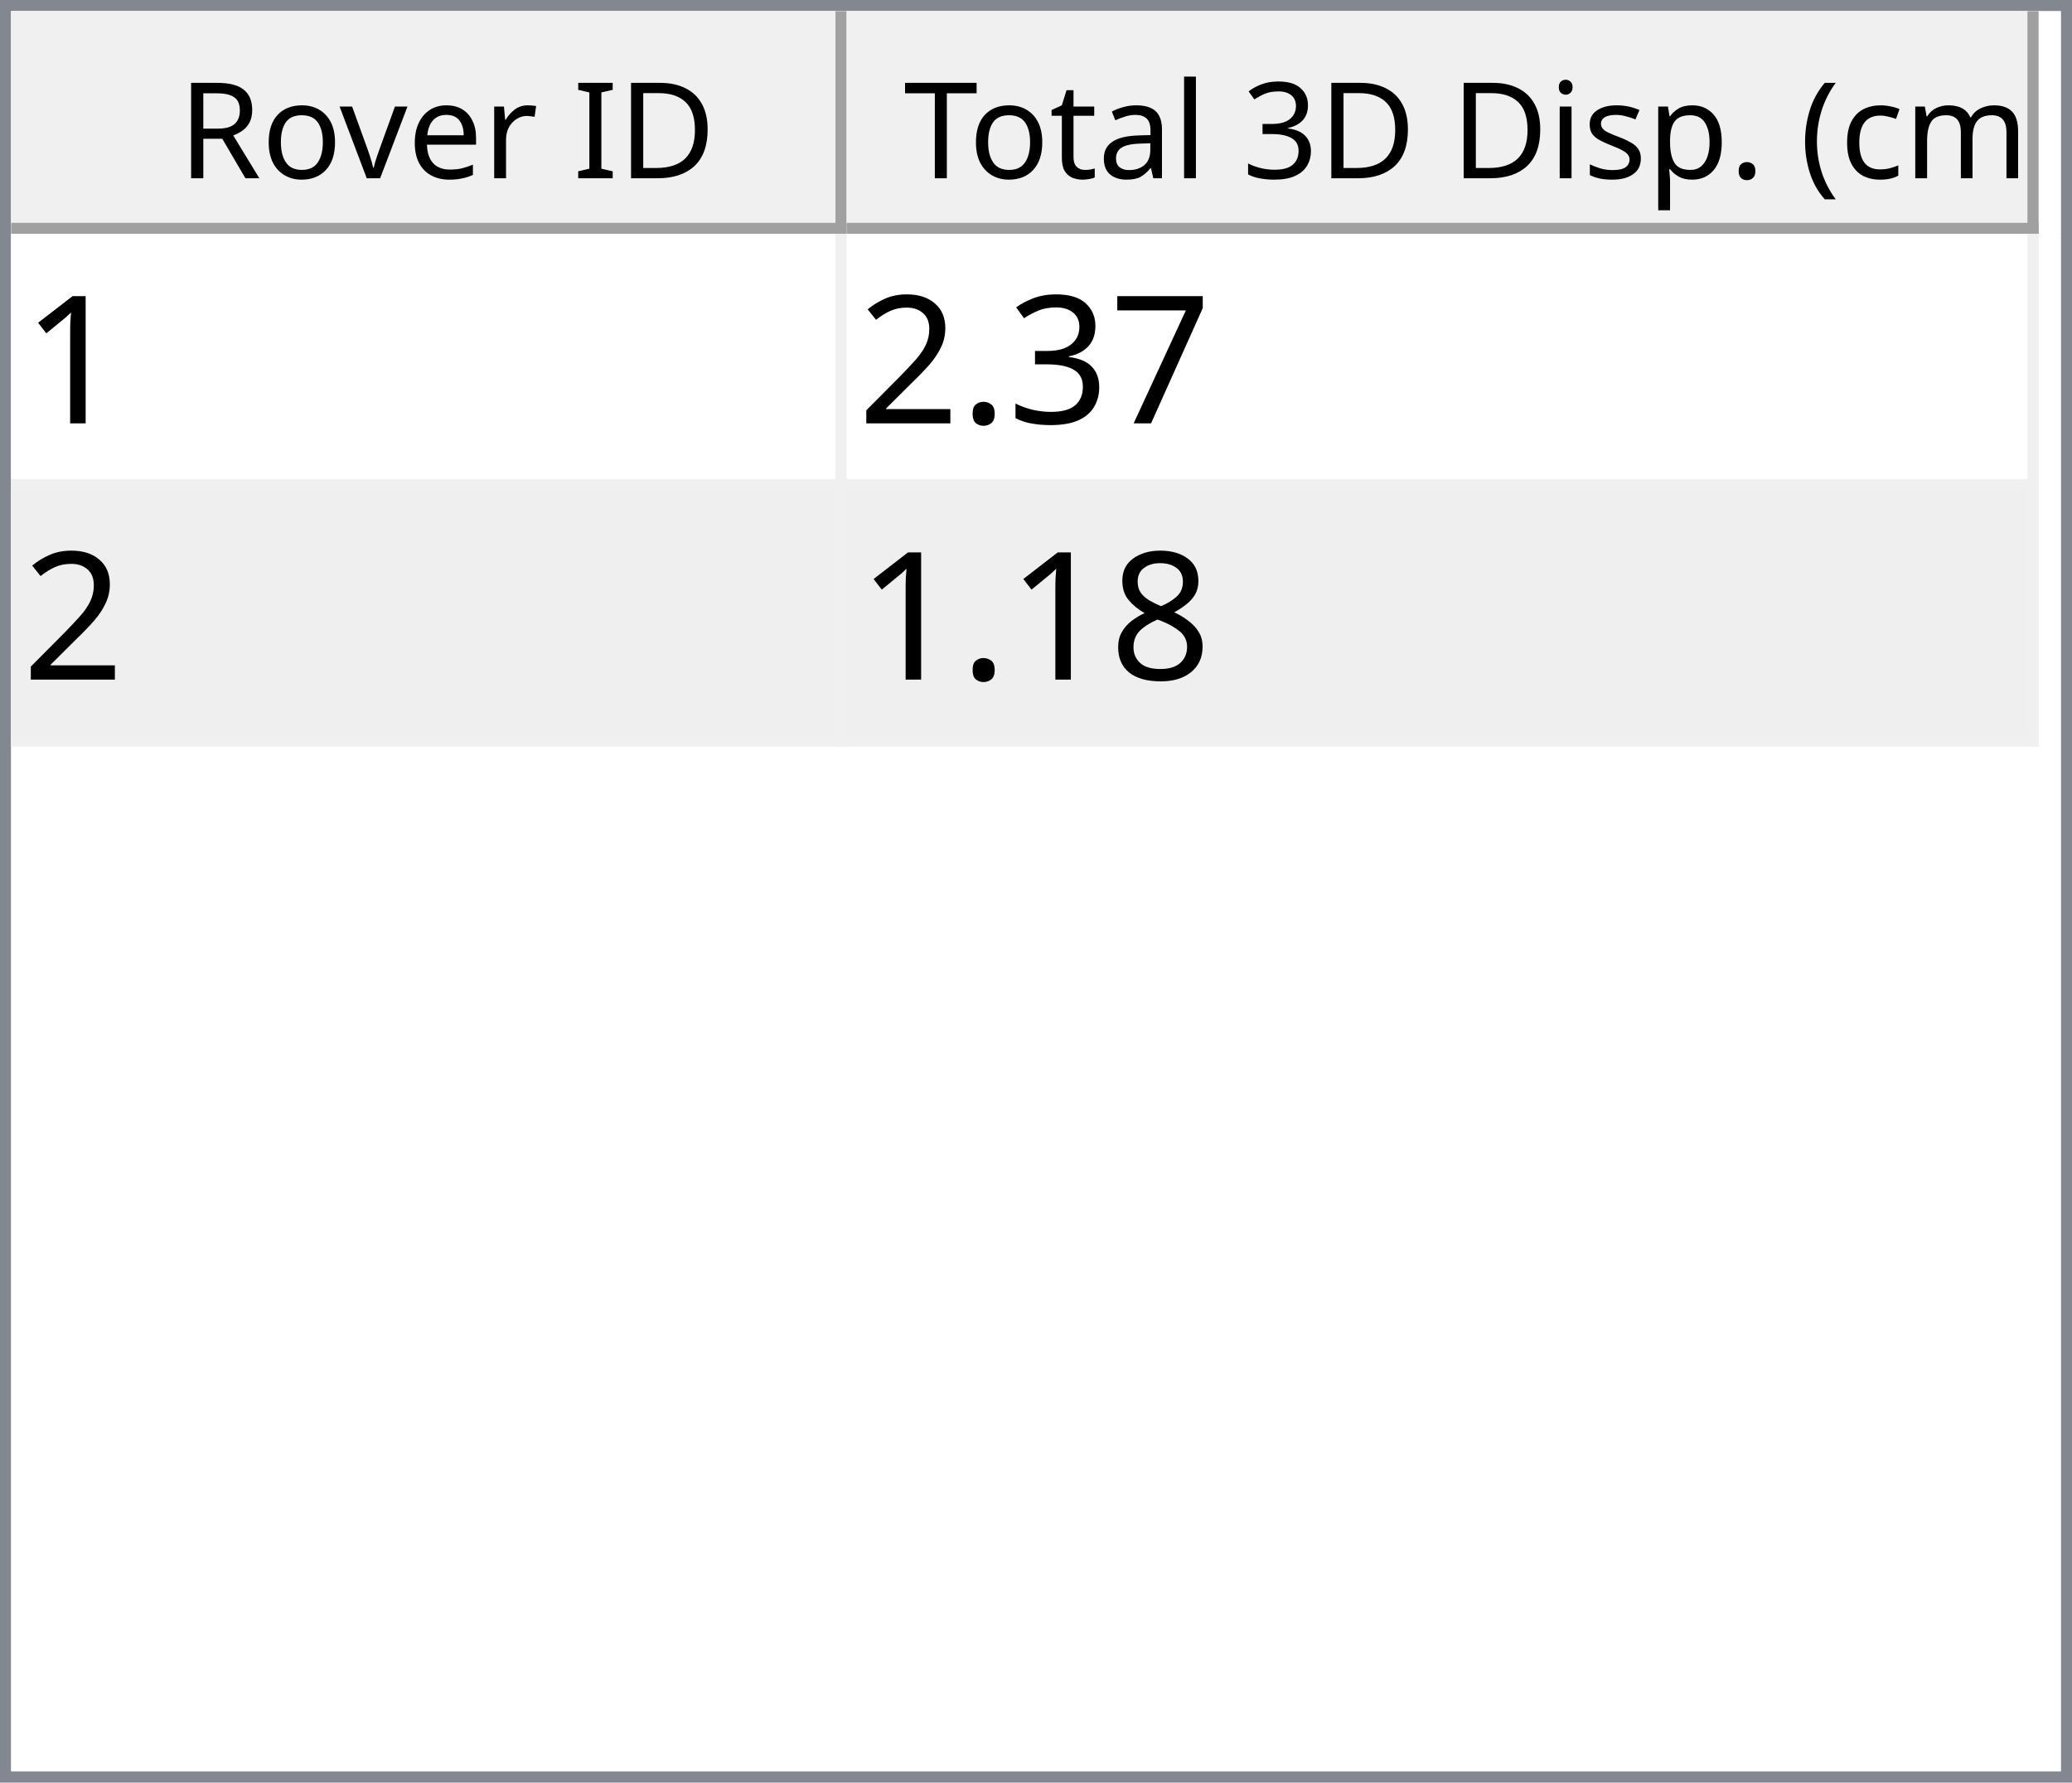
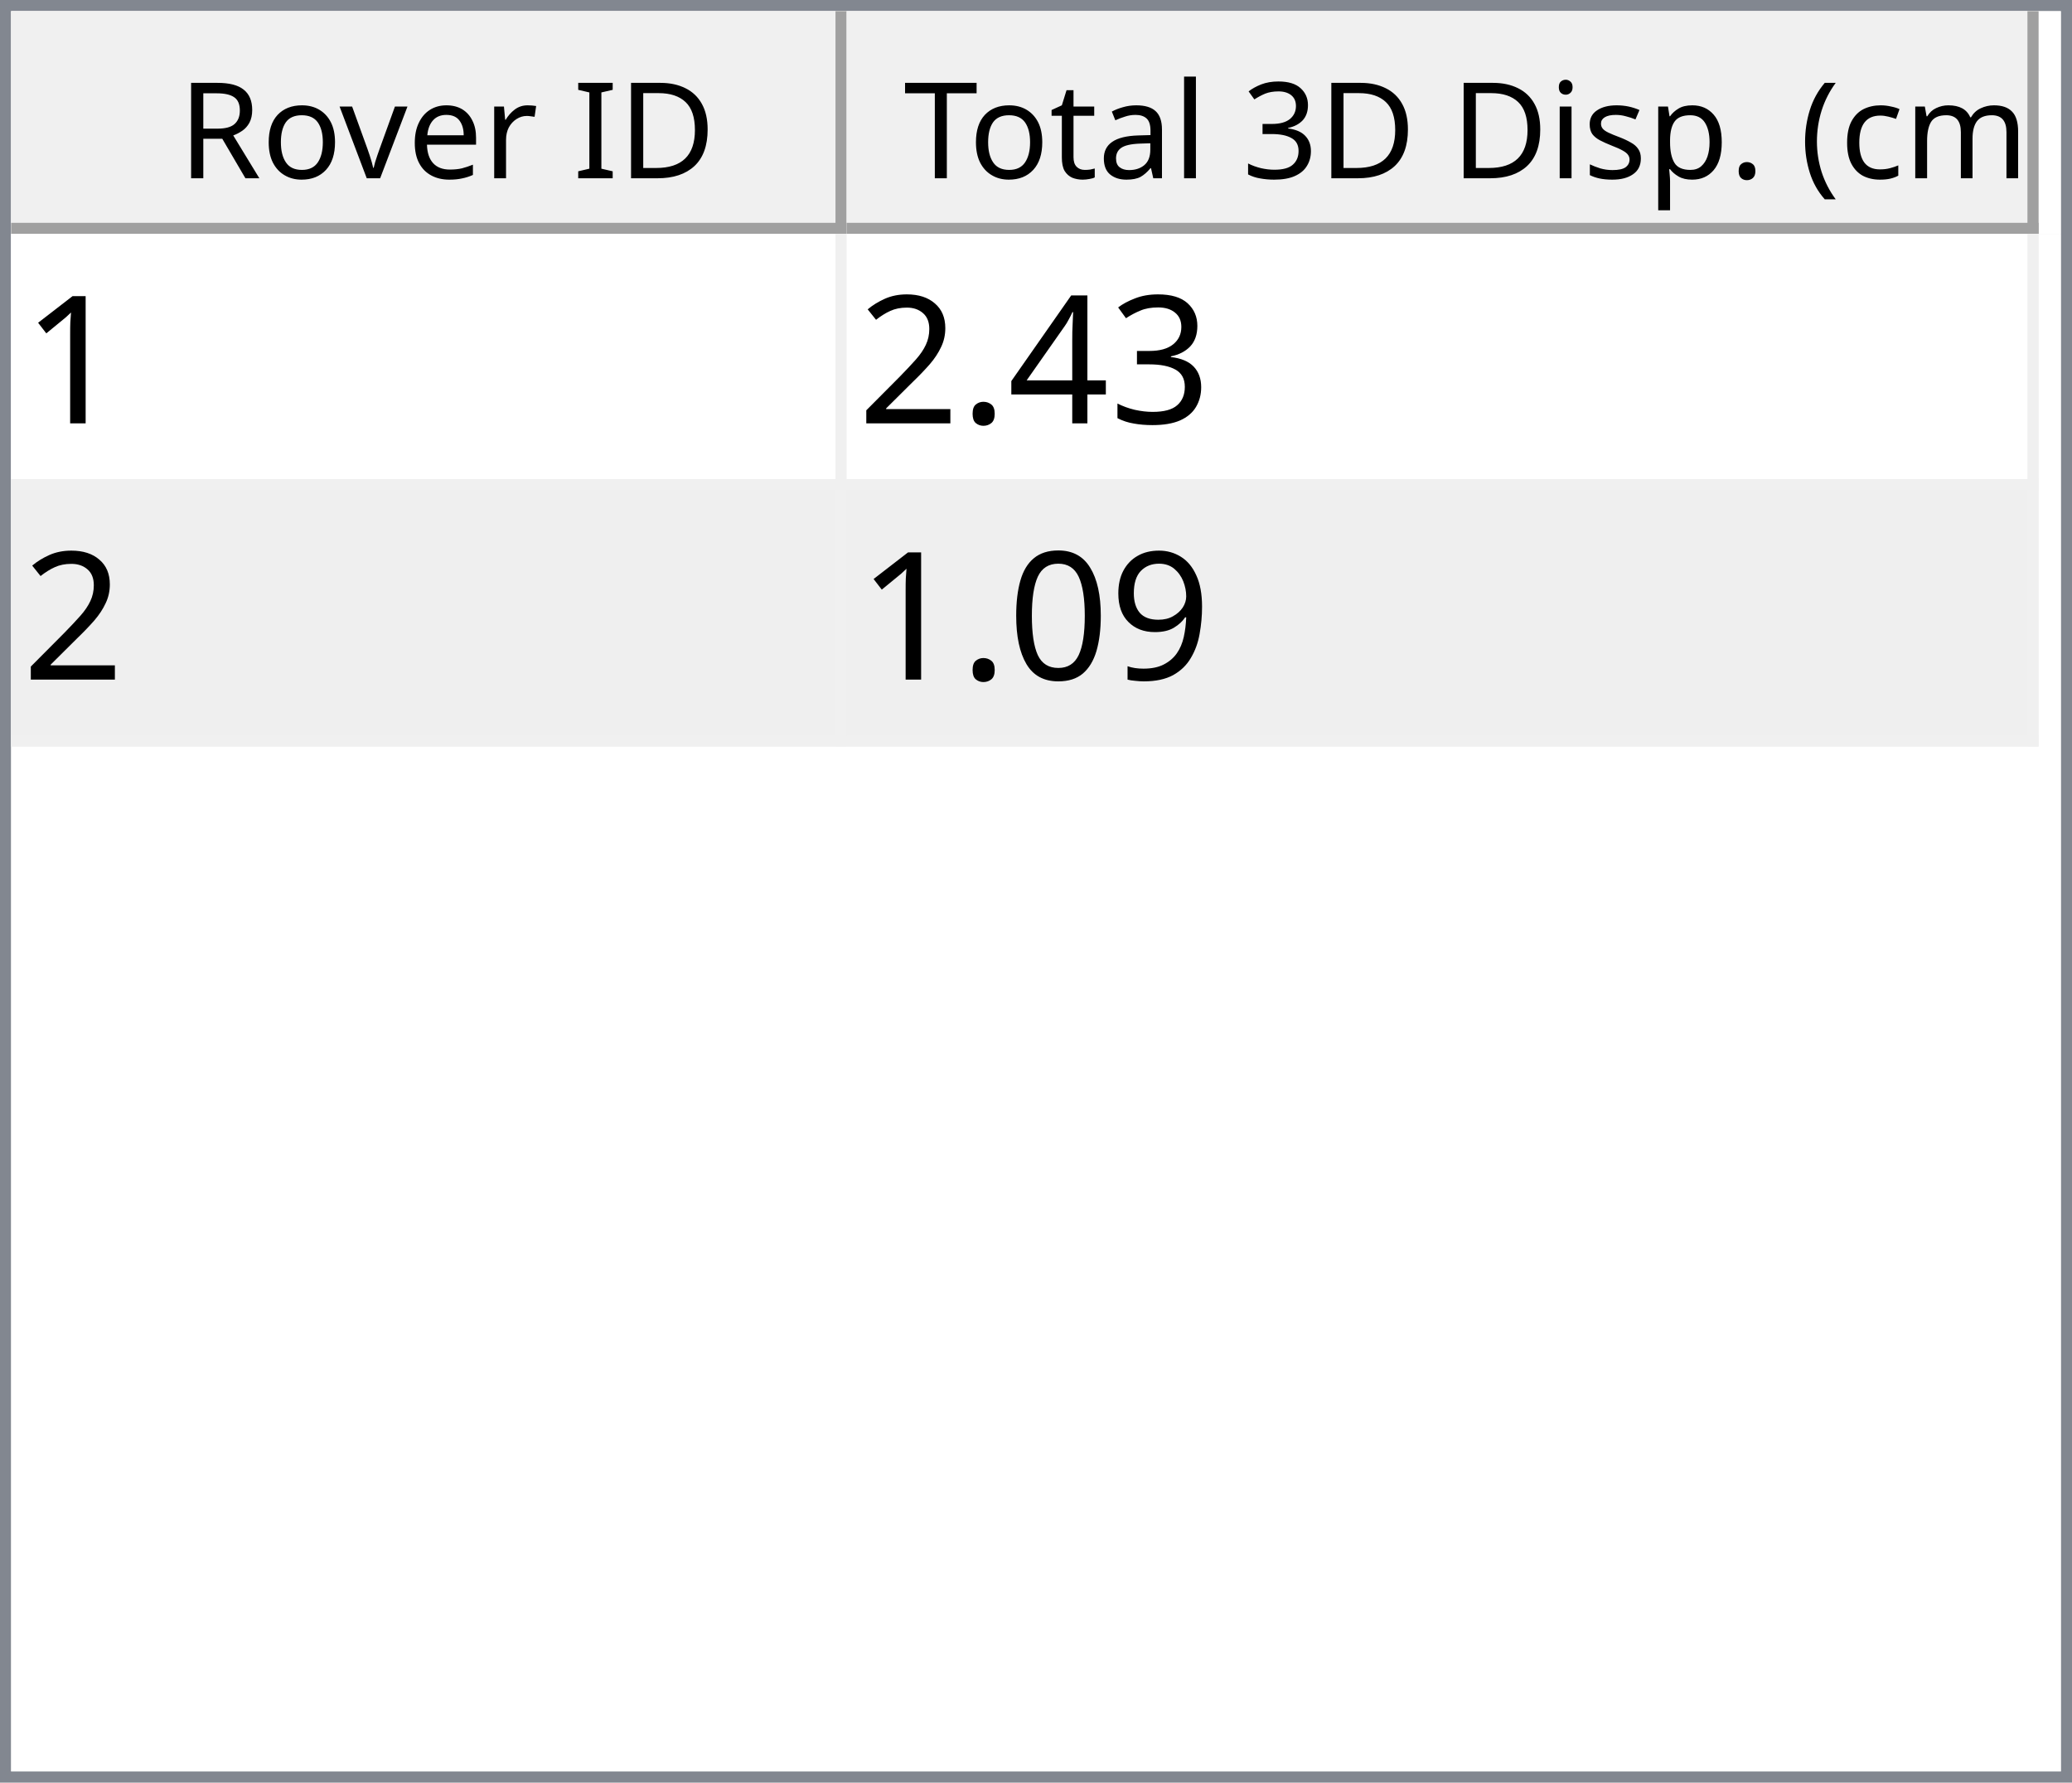
<svg xmlns="http://www.w3.org/2000/svg" style="fill-opacity:1; color-rendering:auto; color-interpolation:auto; text-rendering:auto; stroke:black; stroke-linecap:square; stroke-miterlimit:10; shape-rendering:auto; stroke-opacity:1; fill:black; stroke-dasharray:none; font-weight:normal; stroke-width:1; font-family:'Dialog'; font-style:normal; stroke-linejoin:miter; font-size:12px; stroke-dashoffset:0; image-rendering:auto;" width="186" height="160">
  <defs id="genericDefs" />
  <g>
    <defs id="defs1">
      <clipPath clipPathUnits="userSpaceOnUse" id="clipPath1">
        <path d="M0 0 L186 0 L186 160 L0 160 L0 0 Z" />
      </clipPath>
      <clipPath clipPathUnits="userSpaceOnUse" id="clipPath2">
        <path d="M0 0 L0 160 L186 160 L186 0 Z" />
      </clipPath>
      <clipPath clipPathUnits="userSpaceOnUse" id="clipPath3">
        <path d="M0 0 L0 20 L184 20 L184 0 Z" />
      </clipPath>
      <clipPath clipPathUnits="userSpaceOnUse" id="clipPath4">
        <path d="M0 0 L0 20 L75 20 L75 0 Z" />
      </clipPath>
      <clipPath clipPathUnits="userSpaceOnUse" id="clipPath5">
        <path d="M1 1 L1 19 L74 19 L74 1 Z" />
      </clipPath>
      <clipPath clipPathUnits="userSpaceOnUse" id="clipPath6">
        <path d="M0 0 L0 18 L73 18 L73 0 Z" />
      </clipPath>
      <clipPath clipPathUnits="userSpaceOnUse" id="clipPath7">
        <path d="M-0.5 -0.5 L-0.5 19.5 L74.5 19.5 L74.5 -0.5 Z" />
      </clipPath>
      <clipPath clipPathUnits="userSpaceOnUse" id="clipPath8">
        <path d="M0 0 L0 20 L107 20 L107 0 Z" />
      </clipPath>
      <clipPath clipPathUnits="userSpaceOnUse" id="clipPath9">
        <path d="M1 1 L1 19 L106 19 L106 1 Z" />
      </clipPath>
      <clipPath clipPathUnits="userSpaceOnUse" id="clipPath10">
        <path d="M0 0 L0 18 L105 18 L105 0 Z" />
      </clipPath>
      <clipPath clipPathUnits="userSpaceOnUse" id="clipPath11">
        <path d="M-0.5 -0.5 L-0.5 19.5 L106.5 19.5 L106.5 -0.5 Z" />
      </clipPath>
      <clipPath clipPathUnits="userSpaceOnUse" id="clipPath12">
        <path d="M0 0 L0 138 L184 138 L184 0 Z" />
      </clipPath>
      <clipPath clipPathUnits="userSpaceOnUse" id="clipPath13">
        <path d="M0 0 L0 46 L182 46 L182 0 Z" />
      </clipPath>
      <clipPath clipPathUnits="userSpaceOnUse" id="clipPath14">
        <path d="M-0.5 -0.5 L-0.5 45.5 L181.5 45.5 L181.5 -0.5 Z" />
      </clipPath>
      <clipPath clipPathUnits="userSpaceOnUse" id="clipPath15">
        <path d="M0 0 L0 22 L74 22 L74 0 Z" />
      </clipPath>
      <clipPath clipPathUnits="userSpaceOnUse" id="clipPath16">
        <path d="M0 0 L0 22 L106 22 L106 0 Z" />
      </clipPath>
      <font horiz-adv-x="64.551" id="font1">
        <font-face ascent="107.91" descent="25.098" units-per-em="100" style="font-style:normal; font-family:Segoe UI; font-weight:normal;" />
        <missing-glyph horiz-adv-x="64.551" d="M8.109 0 L8.109 68.266 L56.453 68.266 L56.453 0 L8.109 0 ZM15.328 7.234 L49.219 7.234 L49.219 61.031 L15.328 61.031 L15.328 7.234 Z" />
        <glyph unicode="D" horiz-adv-x="70.117" d="M9.188 0 L9.188 70.016 L28.516 70.016 Q65.531 70.016 65.531 35.891 Q65.531 19.672 55.25 9.836 Q44.969 0 27.734 0 L9.188 0 ZM17.391 62.594 L17.391 7.422 L27.828 7.422 Q41.609 7.422 49.273 14.797 Q56.938 22.172 56.938 35.688 Q56.938 62.594 28.328 62.594 L17.391 62.594 Z" />
        <glyph unicode="I" horiz-adv-x="26.611" d="M17.391 0 L9.188 0 L9.188 70.016 L17.391 70.016 L17.391 0 Z" />
        <glyph unicode=" " horiz-adv-x="27.393" d="" />
        <glyph unicode="r" horiz-adv-x="34.766" d="M34.188 41.891 Q32.078 43.5 28.125 43.5 Q23 43.5 19.555 38.672 Q16.109 33.844 16.109 25.484 L16.109 0 L8.109 0 L8.109 50 L16.109 50 L16.109 39.703 L16.312 39.703 Q18.016 44.969 21.531 47.922 Q25.047 50.875 29.391 50.875 Q32.516 50.875 34.188 50.203 L34.188 41.891 Z" />
        <glyph unicode="e" horiz-adv-x="52.295" d="M48.297 23 L12.984 23 Q13.188 14.656 17.484 10.109 Q21.781 5.562 29.297 5.562 Q37.75 5.562 44.828 11.141 L44.828 3.609 Q38.234 -1.172 27.391 -1.172 Q16.797 -1.172 10.742 5.641 Q4.688 12.453 4.688 24.812 Q4.688 36.469 11.305 43.82 Q17.922 51.172 27.734 51.172 Q37.547 51.172 42.922 44.828 Q48.297 38.484 48.297 27.203 L48.297 23 ZM40.094 29.781 Q40.047 36.719 36.75 40.578 Q33.453 44.438 27.594 44.438 Q21.922 44.438 17.969 40.383 Q14.016 36.328 13.094 29.781 L40.094 29.781 Z" />
        <glyph unicode="v" horiz-adv-x="47.9" d="M47.406 50 L27.484 0 L19.625 0 L0.688 50 L9.469 50 L22.172 13.672 Q23.578 9.672 23.922 6.688 L24.125 6.688 Q24.609 10.453 25.688 13.484 L38.969 50 L47.406 50 Z" />
        <glyph unicode="o" horiz-adv-x="58.594" d="M29 -1.172 Q17.922 -1.172 11.305 5.836 Q4.688 12.844 4.688 24.422 Q4.688 37.016 11.57 44.094 Q18.453 51.172 30.172 51.172 Q41.359 51.172 47.633 44.289 Q53.906 37.406 53.906 25.203 Q53.906 13.234 47.141 6.031 Q40.375 -1.172 29 -1.172 ZM29.594 44.438 Q21.875 44.438 17.383 39.188 Q12.891 33.938 12.891 24.703 Q12.891 15.828 17.43 10.695 Q21.969 5.562 29.594 5.562 Q37.359 5.562 41.531 10.594 Q45.703 15.625 45.703 24.906 Q45.703 34.281 41.531 39.359 Q37.359 44.438 29.594 44.438 Z" />
        <glyph unicode="R" horiz-adv-x="59.814" d="M59.375 0 L49.609 0 L37.891 19.625 Q36.281 22.359 34.766 24.289 Q33.25 26.219 31.664 27.438 Q30.078 28.656 28.25 29.219 Q26.422 29.781 24.125 29.781 L17.391 29.781 L17.391 0 L9.188 0 L9.188 70.016 L30.078 70.016 Q34.672 70.016 38.555 68.867 Q42.438 67.719 45.289 65.375 Q48.141 63.031 49.758 59.547 Q51.375 56.062 51.375 51.375 Q51.375 47.703 50.273 44.656 Q49.172 41.609 47.148 39.211 Q45.125 36.812 42.266 35.133 Q39.406 33.453 35.844 32.516 L35.844 32.328 Q37.594 31.547 38.891 30.547 Q40.188 29.547 41.359 28.18 Q42.531 26.812 43.68 25.078 Q44.828 23.344 46.234 21.047 L59.375 0 ZM17.391 62.594 L17.391 37.203 L28.516 37.203 Q31.594 37.203 34.203 38.133 Q36.812 39.062 38.719 40.797 Q40.625 42.531 41.703 45.047 Q42.781 47.562 42.781 50.688 Q42.781 56.297 39.141 59.445 Q35.5 62.594 28.609 62.594 L17.391 62.594 Z" />
        <glyph unicode=")" horiz-adv-x="30.176" d="M8.297 -15.922 L1.172 -15.922 Q16.406 2.344 16.406 26.812 Q16.406 51.469 1.078 70.016 L8.297 70.016 Q23.531 52.156 23.531 26.703 Q23.531 1.375 8.297 -15.922 Z" />
        <glyph unicode="m" horiz-adv-x="86.133" d="M79.109 0 L71.094 0 L71.094 28.719 Q71.094 37.016 68.531 40.727 Q65.969 44.438 59.906 44.438 Q54.781 44.438 51.195 39.75 Q47.609 35.062 47.609 28.516 L47.609 0 L39.594 0 L39.594 29.688 Q39.594 44.438 28.219 44.438 Q22.953 44.438 19.531 40.016 Q16.109 35.594 16.109 28.516 L16.109 0 L8.109 0 L8.109 50 L16.109 50 L16.109 42.094 L16.312 42.094 Q21.625 51.172 31.844 51.172 Q36.969 51.172 40.773 48.312 Q44.578 45.453 46 40.828 Q51.562 51.172 62.594 51.172 Q79.109 51.172 79.109 30.812 L79.109 0 Z" />
        <glyph unicode="c" horiz-adv-x="46.191" d="M42.188 2.297 Q36.422 -1.172 28.516 -1.172 Q17.828 -1.172 11.258 5.789 Q4.688 12.75 4.688 23.828 Q4.688 36.188 11.766 43.68 Q18.844 51.172 30.672 51.172 Q37.25 51.172 42.281 48.734 L42.281 40.531 Q36.719 44.438 30.375 44.438 Q22.703 44.438 17.797 38.945 Q12.891 33.453 12.891 24.516 Q12.891 15.719 17.508 10.641 Q22.125 5.562 29.891 5.562 Q36.422 5.562 42.188 9.906 L42.188 2.297 Z" />
        <glyph unicode="(" horiz-adv-x="30.176" d="M29.109 -15.922 L21.969 -15.922 Q6.844 1.375 6.844 26.703 Q6.844 52.156 21.969 70.016 L29.203 70.016 Q13.875 51.469 13.875 26.812 Q13.875 2.344 29.109 -15.922 Z" />
        <glyph unicode="." horiz-adv-x="21.68" d="M10.891 -1.078 Q8.641 -1.078 7.055 0.539 Q5.469 2.156 5.469 4.391 Q5.469 6.641 7.055 8.273 Q8.641 9.906 10.891 9.906 Q13.188 9.906 14.797 8.273 Q16.406 6.641 16.406 4.391 Q16.406 2.156 14.797 0.539 Q13.188 -1.078 10.891 -1.078 Z" />
        <glyph unicode="p" horiz-adv-x="58.789" d="M16.312 7.234 L16.109 7.234 L16.109 -23 L8.109 -23 L8.109 50 L16.109 50 L16.109 41.219 L16.312 41.219 Q22.219 51.172 33.594 51.172 Q43.266 51.172 48.688 44.461 Q54.109 37.75 54.109 26.469 Q54.109 13.922 48 6.375 Q41.891 -1.172 31.297 -1.172 Q21.578 -1.172 16.312 7.234 ZM16.109 27.391 L16.109 20.406 Q16.109 14.203 20.141 9.883 Q24.172 5.562 30.375 5.562 Q37.641 5.562 41.773 11.133 Q45.906 16.703 45.906 26.609 Q45.906 34.969 42.047 39.703 Q38.188 44.438 31.594 44.438 Q24.609 44.438 20.359 39.578 Q16.109 34.719 16.109 27.391 Z" />
        <glyph unicode="s" horiz-adv-x="42.432" d="M5.078 1.812 L5.078 10.406 Q11.625 5.562 19.484 5.562 Q30.031 5.562 30.031 12.594 Q30.031 14.594 29.125 15.992 Q28.219 17.391 26.68 18.461 Q25.141 19.531 23.07 20.383 Q21 21.234 18.609 22.172 Q15.281 23.484 12.766 24.828 Q10.25 26.172 8.57 27.859 Q6.891 29.547 6.031 31.695 Q5.172 33.844 5.172 36.719 Q5.172 40.234 6.789 42.945 Q8.406 45.656 11.086 47.484 Q13.766 49.312 17.211 50.242 Q20.656 51.172 24.312 51.172 Q30.812 51.172 35.938 48.922 L35.938 40.828 Q30.422 44.438 23.25 44.438 Q21 44.438 19.195 43.922 Q17.391 43.406 16.094 42.477 Q14.797 41.547 14.086 40.258 Q13.375 38.969 13.375 37.406 Q13.375 35.453 14.086 34.133 Q14.797 32.812 16.164 31.789 Q17.531 30.766 19.484 29.938 Q21.438 29.109 23.922 28.125 Q27.25 26.859 29.883 25.516 Q32.516 24.172 34.375 22.484 Q36.234 20.797 37.234 18.602 Q38.234 16.406 38.234 13.375 Q38.234 9.672 36.602 6.938 Q34.969 4.203 32.234 2.398 Q29.5 0.594 25.93 -0.289 Q22.359 -1.172 18.453 -1.172 Q10.75 -1.172 5.078 1.812 Z" />
        <glyph unicode="i" horiz-adv-x="24.219" d="M12.203 62.703 Q10.062 62.703 8.547 64.164 Q7.031 65.625 7.031 67.875 Q7.031 70.125 8.547 71.609 Q10.062 73.094 12.203 73.094 Q14.406 73.094 15.945 71.609 Q17.484 70.125 17.484 67.875 Q17.484 65.719 15.945 64.211 Q14.406 62.703 12.203 62.703 ZM16.109 0 L8.109 0 L8.109 50 L16.109 50 L16.109 0 Z" />
        <glyph unicode="3" horiz-adv-x="53.906" d="M46.531 19.828 Q46.531 15.094 44.75 11.211 Q42.969 7.328 39.719 4.57 Q36.469 1.812 31.93 0.297 Q27.391 -1.219 21.922 -1.219 Q11.922 -1.219 6 2.594 L6 11.188 Q13.094 5.609 22.219 5.609 Q25.875 5.609 28.828 6.539 Q31.781 7.469 33.906 9.227 Q36.031 10.984 37.18 13.477 Q38.328 15.969 38.328 19.094 Q38.328 32.812 18.797 32.812 L12.984 32.812 L12.984 39.594 L18.5 39.594 Q35.797 39.594 35.797 52.484 Q35.797 64.406 22.609 64.406 Q15.188 64.406 8.688 59.422 L8.688 67.188 Q15.375 71.188 24.609 71.188 Q29 71.188 32.57 69.969 Q36.141 68.75 38.68 66.555 Q41.219 64.359 42.609 61.281 Q44 58.203 44 54.5 Q44 40.672 30.031 36.719 L30.031 36.531 Q33.594 36.141 36.625 34.797 Q39.656 33.453 41.852 31.305 Q44.047 29.156 45.289 26.25 Q46.531 23.344 46.531 19.828 Z" />
        <glyph unicode="l" horiz-adv-x="24.219" d="M16.109 0 L8.109 0 L8.109 74.031 L16.109 74.031 L16.109 0 Z" />
        <glyph unicode="a" horiz-adv-x="50.879" d="M43.891 0 L35.891 0 L35.891 7.812 L35.688 7.812 Q30.469 -1.172 20.312 -1.172 Q12.844 -1.172 8.617 2.781 Q4.391 6.734 4.391 13.281 Q4.391 27.297 20.906 29.594 L35.891 31.688 Q35.891 44.438 25.594 44.438 Q16.547 44.438 9.281 38.281 L9.281 46.484 Q16.656 51.172 26.266 51.172 Q43.891 51.172 43.891 32.516 L43.891 0 ZM35.891 25.297 L23.828 23.641 Q18.266 22.859 15.43 20.875 Q12.594 18.891 12.594 13.875 Q12.594 10.203 15.211 7.883 Q17.828 5.562 22.172 5.562 Q28.125 5.562 32.008 9.742 Q35.891 13.922 35.891 20.312 L35.891 25.297 Z" />
        <glyph unicode="t" horiz-adv-x="33.887" d="M31.297 0.484 Q28.469 -1.078 23.828 -1.078 Q10.688 -1.078 10.688 13.578 L10.688 43.172 L2.094 43.172 L2.094 50 L10.688 50 L10.688 62.203 L18.703 64.797 L18.703 50 L31.297 50 L31.297 43.172 L18.703 43.172 L18.703 14.984 Q18.703 9.969 20.414 7.82 Q22.125 5.672 26.078 5.672 Q29.109 5.672 31.297 7.328 L31.297 0.484 Z" />
        <glyph unicode="T" horiz-adv-x="52.393" d="M50.594 62.594 L30.375 62.594 L30.375 0 L22.172 0 L22.172 62.594 L2 62.594 L2 70.016 L50.594 70.016 L50.594 62.594 Z" />
      </font>
      <font horiz-adv-x="75.0" id="font2">
        <font-face ascent="100.537" descent="21.973" units-per-em="100" style="font-style:normal; font-family:sans-serif; font-weight:normal;" />
        <missing-glyph horiz-adv-x="75.0" d="M12.5 0 L12.5 62.5 L62.5 62.5 L62.5 0 L12.5 0 ZM14.062 1.562 L60.938 1.562 L60.938 60.938 L14.062 60.938 L14.062 1.562 Z" />
        <glyph unicode="1" horiz-adv-x="55.615" d="M37.25 0 L28.469 0 L28.469 56 Q25.297 52.984 20.141 49.953 Q14.984 46.922 10.891 45.406 L10.891 53.906 Q18.266 57.375 23.781 62.305 Q29.297 67.234 31.594 71.875 L37.25 71.875 L37.25 0 Z" />
-         <glyph unicode="7" horiz-adv-x="55.615" d="M4.734 62.203 L4.734 70.656 L51.078 70.656 L51.078 63.812 Q44.234 56.547 37.523 44.484 Q30.812 32.422 27.156 19.672 Q24.516 10.688 23.781 0 L14.75 0 Q14.891 8.453 18.062 20.414 Q21.234 32.375 27.172 43.484 Q33.109 54.594 39.797 62.203 L4.734 62.203 Z" />
        <glyph unicode="3" horiz-adv-x="55.615" d="M4.203 18.891 L12.984 20.062 Q14.5 12.594 18.141 9.297 Q21.781 6 27 6 Q33.203 6 37.477 10.297 Q41.75 14.594 41.75 20.953 Q41.75 27 37.797 30.93 Q33.844 34.859 27.734 34.859 Q25.25 34.859 21.531 33.891 L22.516 41.609 Q23.391 41.5 23.922 41.5 Q29.547 41.5 34.039 44.43 Q38.531 47.359 38.531 53.469 Q38.531 58.297 35.258 61.477 Q31.984 64.656 26.812 64.656 Q21.688 64.656 18.266 61.43 Q14.844 58.203 13.875 51.766 L5.078 53.328 Q6.688 62.156 12.398 67.016 Q18.109 71.875 26.609 71.875 Q32.469 71.875 37.398 69.359 Q42.328 66.844 44.945 62.5 Q47.562 58.156 47.562 53.266 Q47.562 48.641 45.07 44.828 Q42.578 41.016 37.703 38.766 Q44.047 37.312 47.562 32.695 Q51.078 28.078 51.078 21.141 Q51.078 11.766 44.242 5.25 Q37.406 -1.266 26.953 -1.266 Q17.531 -1.266 11.305 4.352 Q5.078 9.969 4.203 18.891 Z" />
+         <glyph unicode="4" horiz-adv-x="55.615" d="M32.328 0 L32.328 17.141 L1.266 17.141 L1.266 25.203 L33.938 71.578 L41.109 71.578 L41.109 25.203 L50.781 25.203 L50.781 17.141 L41.109 17.141 L41.109 0 L32.328 0 ZM32.328 25.203 L32.328 57.469 L9.906 25.203 L32.328 25.203 Z" />
        <glyph unicode="." horiz-adv-x="27.783" d="M9.078 0 L9.078 10.016 L19.094 10.016 L19.094 0 L9.078 0 Z" />
        <glyph unicode="2" horiz-adv-x="55.615" d="M50.344 8.453 L50.344 0 L3.031 0 Q2.938 3.172 4.047 6.109 Q5.859 10.938 9.836 15.625 Q13.812 20.312 21.344 26.469 Q33.016 36.031 37.117 41.625 Q41.219 47.219 41.219 52.203 Q41.219 57.422 37.477 61.008 Q33.734 64.594 27.734 64.594 Q21.391 64.594 17.578 60.789 Q13.766 56.984 13.719 50.25 L4.688 51.172 Q5.609 61.281 11.664 66.578 Q17.719 71.875 27.938 71.875 Q38.234 71.875 44.242 66.164 Q50.25 60.453 50.25 52 Q50.25 47.703 48.492 43.555 Q46.734 39.406 42.656 34.812 Q38.578 30.219 29.109 22.219 Q21.188 15.578 18.945 13.211 Q16.703 10.844 15.234 8.453 L50.344 8.453 Z" />
-         <glyph unicode="8" horiz-adv-x="55.615" d="M17.672 38.812 Q12.203 40.828 9.57 44.539 Q6.938 48.25 6.938 53.422 Q6.938 61.234 12.555 66.555 Q18.172 71.875 27.484 71.875 Q36.859 71.875 42.578 66.43 Q48.297 60.984 48.297 53.172 Q48.297 48.188 45.68 44.508 Q43.062 40.828 37.75 38.812 Q44.344 36.672 47.781 31.883 Q51.219 27.094 51.219 20.453 Q51.219 11.281 44.727 5.031 Q38.234 -1.219 27.641 -1.219 Q17.047 -1.219 10.547 5.055 Q4.047 11.328 4.047 20.703 Q4.047 27.688 7.594 32.398 Q11.141 37.109 17.672 38.812 ZM15.922 53.719 Q15.922 48.641 19.195 45.414 Q22.469 42.188 27.688 42.188 Q32.766 42.188 36.016 45.383 Q39.266 48.578 39.266 53.219 Q39.266 58.062 35.914 61.359 Q32.562 64.656 27.594 64.656 Q22.562 64.656 19.242 61.43 Q15.922 58.203 15.922 53.719 ZM13.094 20.656 Q13.094 16.891 14.875 13.375 Q16.656 9.859 20.172 7.93 Q23.688 6 27.734 6 Q34.031 6 38.133 10.055 Q42.234 14.109 42.234 20.359 Q42.234 26.703 38.016 30.859 Q33.797 35.016 27.438 35.016 Q21.234 35.016 17.164 30.914 Q13.094 26.812 13.094 20.656 Z" />
+         <glyph unicode="9" horiz-adv-x="55.615" d="M5.469 16.547 L13.922 17.328 Q14.984 11.375 18.016 8.688 Q21.047 6 25.781 6 Q29.828 6 32.883 7.859 Q35.938 9.719 37.891 12.82 Q39.844 15.922 41.164 21.195 Q42.484 26.469 42.484 31.938 Q42.484 32.516 42.438 33.688 Q39.797 29.5 35.234 26.883 Q30.672 24.266 25.344 24.266 Q16.453 24.266 10.305 30.711 Q4.156 37.156 4.156 47.703 Q4.156 58.594 10.578 65.234 Q17 71.875 26.656 71.875 Q33.641 71.875 39.43 68.117 Q45.219 64.359 48.219 57.398 Q51.219 50.438 51.219 37.25 Q51.219 23.531 48.242 15.406 Q45.266 7.281 39.383 3.031 Q33.5 -1.219 25.594 -1.219 Q17.188 -1.219 11.867 3.445 Q6.547 8.109 5.469 16.547 ZM41.453 48.141 Q41.453 55.719 37.43 60.156 Q33.406 64.594 27.734 64.594 Q21.875 64.594 17.531 59.812 Q13.188 55.031 13.188 47.406 Q13.188 40.578 17.312 36.305 Q21.438 32.031 27.484 32.031 Q33.594 32.031 37.523 36.305 Q41.453 40.578 41.453 48.141 Z" />
+         <glyph unicode="0" horiz-adv-x="55.615" d="M4.156 35.297 Q4.156 48 6.766 55.742 Q9.375 63.484 14.523 67.68 Q19.672 71.875 27.484 71.875 Q33.25 71.875 37.594 69.555 Q41.938 67.234 44.773 62.867 Q47.609 58.5 49.219 52.227 Q50.828 45.953 50.828 35.297 Q50.828 22.703 48.242 14.969 Q45.656 7.234 40.508 3.008 Q35.359 -1.219 27.484 -1.219 Q17.141 -1.219 11.234 6.203 Q4.156 15.141 4.156 35.297 ZM13.188 35.297 Q13.188 17.672 17.312 11.836 Q21.438 6 27.484 6 Q33.547 6 37.672 11.859 Q41.797 17.719 41.797 35.297 Q41.797 52.984 37.672 58.789 Q33.547 64.594 27.391 64.594 Q21.344 64.594 17.719 59.469 Q13.188 52.938 13.188 35.297 Z" />
      </font>
    </defs>
    <g style="fill:white; stroke:white;">
      <rect x="0" y="0" width="186" style="clip-path:url(#clipPath1); stroke:none;" height="160" />
    </g>
    <g style="fill:white; text-rendering:optimizeSpeed; color-rendering:optimizeSpeed; image-rendering:optimizeSpeed; shape-rendering:crispEdges; stroke:white; color-interpolation:sRGB;">
      <rect x="0" width="186" height="160" y="0" style="stroke:none;" />
      <path style="stroke:none;" d="M0 160 L186 160 L186 0 L0 0 Z" />
    </g>
    <g style="fill:rgb(240,240,240); font-family:'Segoe UI'; stroke:rgb(240,240,240);">
      <rect x="0" y="0" width="186" style="clip-path:url(#clipPath2); stroke:none;" height="160" />
    </g>
    <g style="fill:rgb(130,135,144); font-family:'Segoe UI'; stroke:rgb(130,135,144);">
      <path d="M0 0 L186 0 L186 160 L0 160 L0 0 ZM1 1 L185 1 L185 159 L1 159 L1 1 Z" style="fill-rule:evenodd; clip-path:url(#clipPath2); stroke:none;" />
    </g>
    <g style="fill:white; font-family:'Segoe UI'; stroke:white;" transform="translate(1,1)">
      <rect x="0" y="0" width="184" style="clip-path:url(#clipPath3); stroke:none;" height="20" />
    </g>
    <g style="fill:rgb(240,240,240); font-family:'Segoe UI'; stroke:rgb(240,240,240);" transform="translate(1,1)">
      <rect x="0" y="0" width="75" style="clip-path:url(#clipPath4); stroke:none;" height="20" />
    </g>
    <g style="font-family:'Segoe UI';" transform="translate(2,2)">
      <text x="14" xml:space="preserve" y="14" style="clip-path:url(#clipPath6); stroke:none;">Rover ID</text>
    </g>
    <g style="fill:rgb(160,160,160); font-family:'Segoe UI'; stroke:rgb(160,160,160); stroke-linejoin:bevel;" transform="translate(1.5,1.5)">
      <line x1="74" x2="74" y1="0" style="fill:none; clip-path:url(#clipPath7);" y2="19" />
    </g>
    <g style="fill:rgb(160,160,160); font-family:'Segoe UI'; stroke:rgb(160,160,160); stroke-linejoin:bevel;" transform="matrix(1,0,0,1,1,1) translate(0.5,0.5)">
      <line x1="0" x2="74" y1="19" style="fill:none; clip-path:url(#clipPath7);" y2="19" />
    </g>
    <g style="fill:rgb(240,240,240); font-family:'Segoe UI'; stroke:rgb(240,240,240);" transform="translate(76,1)">
      <rect x="0" y="0" width="107" style="clip-path:url(#clipPath8); stroke:none;" height="20" />
    </g>
    <g style="font-family:'Segoe UI';" transform="translate(77,2)">
      <text x="1" xml:space="preserve" y="14" style="clip-path:url(#clipPath10); stroke:none;"> Total 3D Disp. (cm)</text>
    </g>
    <g style="fill:rgb(160,160,160); font-family:'Segoe UI'; stroke:rgb(160,160,160); stroke-linejoin:bevel;" transform="translate(76.5,1.5)">
      <line x1="106" x2="106" y1="0" style="fill:none; clip-path:url(#clipPath11);" y2="19" />
    </g>
    <g style="fill:rgb(160,160,160); font-family:'Segoe UI'; stroke:rgb(160,160,160); stroke-linejoin:bevel;" transform="matrix(1,0,0,1,76,1) translate(0.5,0.5)">
      <line x1="0" x2="106" y1="19" style="fill:none; clip-path:url(#clipPath11);" y2="19" />
    </g>
    <g style="fill:white; font-family:'Segoe UI'; stroke:white;" transform="translate(1,21)">
      <rect x="0" y="0" width="184" style="clip-path:url(#clipPath12); stroke:none;" height="138" />
    </g>
    <g style="fill:rgb(240,240,240); font-size:16px; font-family:sans-serif; stroke:rgb(240,240,240);" transform="translate(1,21)">
      <rect x="0" y="0" width="182" style="clip-path:url(#clipPath13); stroke:none;" height="46" />
      <line transform="translate(0.5,0.5)" x1="0" x2="181" y1="22" style="clip-path:url(#clipPath14); fill:none; stroke-linejoin:bevel;" y2="22" />
    </g>
    <g transform="matrix(1,0,0,1,1,21) translate(0.5,0.5)" style="fill:rgb(240,240,240); font-size:16px; font-family:sans-serif; stroke:rgb(240,240,240); stroke-linejoin:bevel;">
      <line x1="0" x2="181" y1="45" style="fill:none; clip-path:url(#clipPath14);" y2="45" />
    </g>
    <g transform="matrix(1,0,0,1,1,21) translate(0.5,0.5)" style="fill:rgb(240,240,240); font-size:16px; font-family:sans-serif; stroke:rgb(240,240,240); stroke-linejoin:bevel;">
      <line x1="74" x2="74" y1="0" style="fill:none; clip-path:url(#clipPath14);" y2="45" />
    </g>
    <g transform="matrix(1,0,0,1,1,21) translate(0.5,0.5)" style="fill:rgb(240,240,240); font-size:16px; font-family:sans-serif; stroke:rgb(240,240,240); stroke-linejoin:bevel;">
      <line x1="181" x2="181" y1="0" style="fill:none; clip-path:url(#clipPath14);" y2="45" />
    </g>
    <g style="fill:white; font-size:16px; font-family:sans-serif; stroke:white;" transform="matrix(1,0,0,1,1,21)">
      <rect x="0" y="0" width="74" style="clip-path:url(#clipPath15); stroke:none;" height="22" />
      <text x="1" y="17" style="fill:black; clip-path:url(#clipPath15); stroke:none;" xml:space="preserve">1</text>
    </g>
    <g style="fill:white; font-size:16px; font-family:sans-serif; stroke:white;" transform="matrix(1,0,0,1,1,21) translate(75,0)">
      <rect x="0" y="0" width="106" style="clip-path:url(#clipPath16); stroke:none;" height="22" />
-       <text x="1" y="17" style="fill:black; clip-path:url(#clipPath16); stroke:none;" xml:space="preserve">2.37</text>
+       <text x="1" y="17" style="fill:black; clip-path:url(#clipPath16); stroke:none;" xml:space="preserve">2.43</text>
    </g>
    <g style="fill:rgb(239,239,239); font-size:16px; font-family:sans-serif; stroke:rgb(239,239,239);" transform="matrix(1,0,0,1,1,21) translate(0,23)">
      <rect x="0" y="0" width="74" style="clip-path:url(#clipPath15); stroke:none;" height="22" />
      <text x="1" y="17" style="fill:black; clip-path:url(#clipPath15); stroke:none;" xml:space="preserve">2</text>
    </g>
    <g style="fill:rgb(239,239,239); font-size:16px; font-family:sans-serif; stroke:rgb(239,239,239);" transform="matrix(1,0,0,1,1,21) translate(75,23)">
      <rect x="0" y="0" width="106" style="clip-path:url(#clipPath16); stroke:none;" height="22" />
-       <text x="1" y="17" style="fill:black; clip-path:url(#clipPath16); stroke:none;" xml:space="preserve">1.18</text>
+       <text x="1" y="17" style="fill:black; clip-path:url(#clipPath16); stroke:none;" xml:space="preserve">1.09</text>
    </g>
  </g>
</svg>
